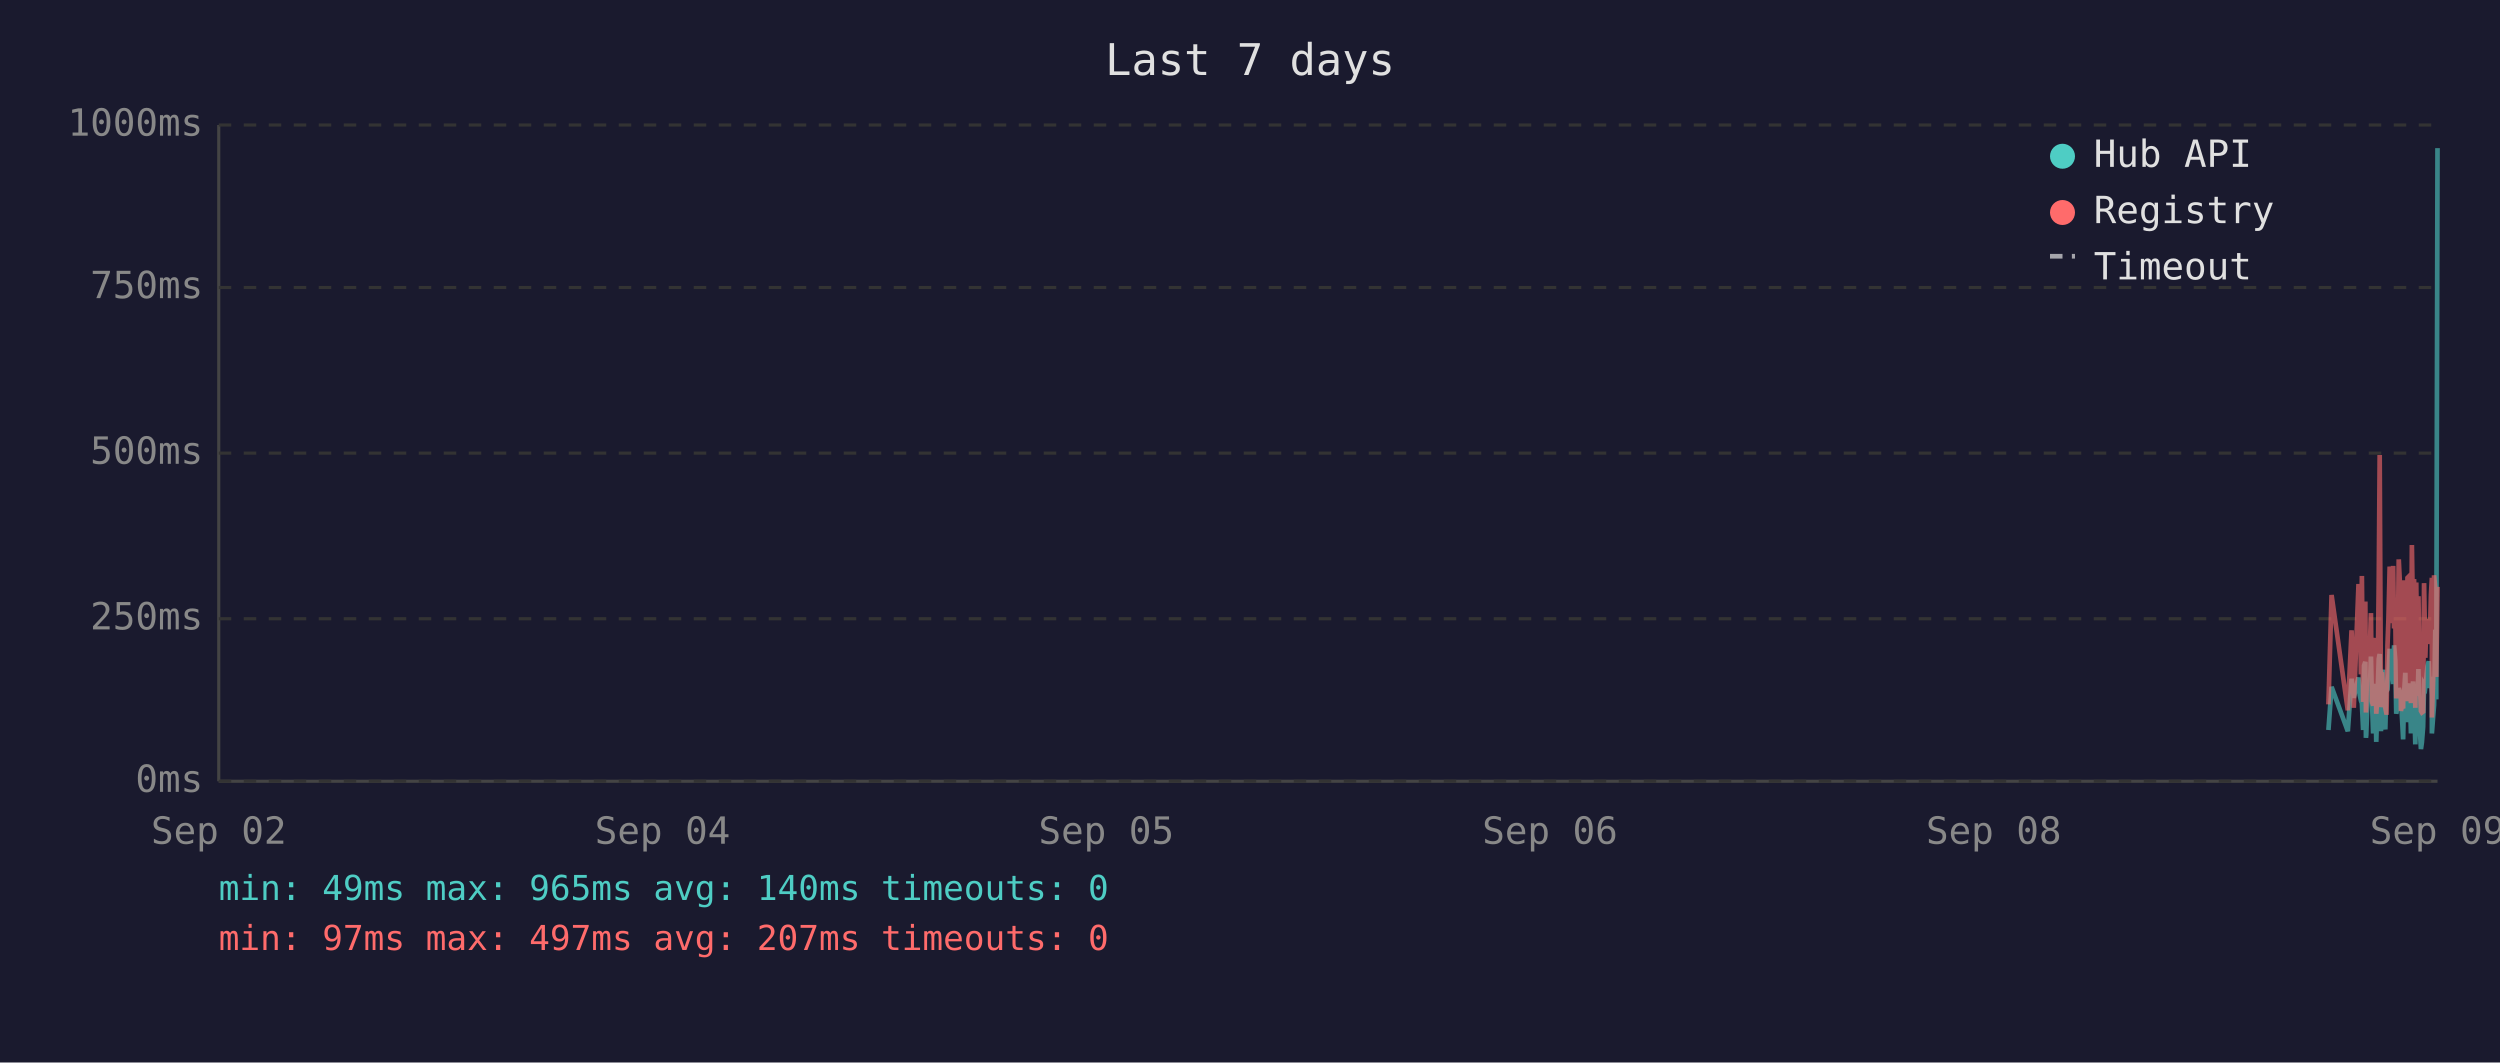
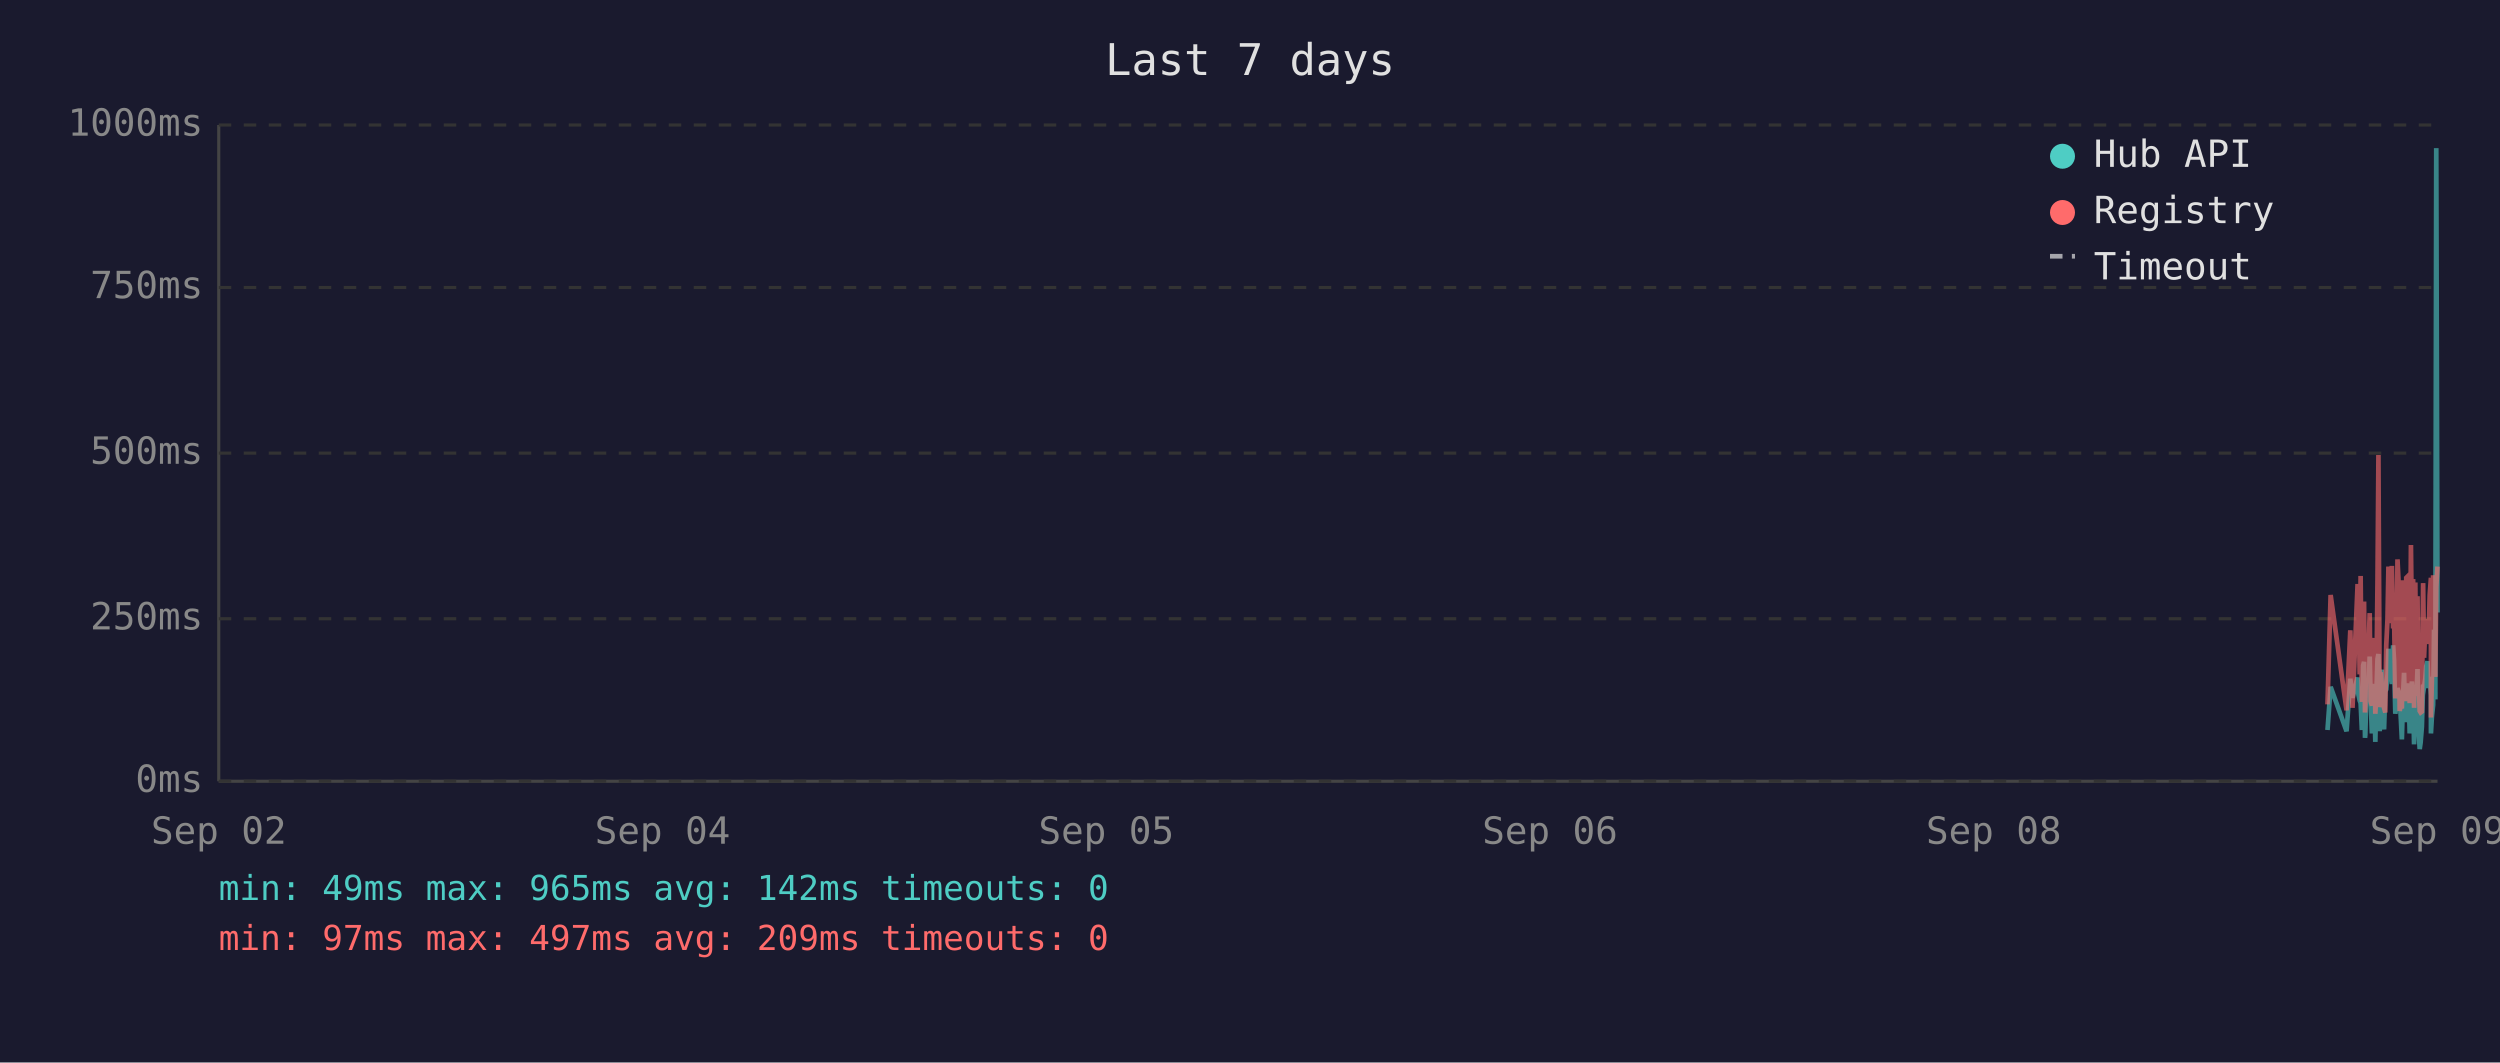
<svg xmlns="http://www.w3.org/2000/svg" viewBox="0 0 800 340" font-family="monospace" font-size="12">
  <rect width="800" height="340" fill="#1a1a2e" />
  <text x="400" y="24" fill="#e0e0e0" font-size="14" text-anchor="middle">Last 7 days</text>
  <line x1="70" y1="40" x2="70" y2="250" stroke="#444" stroke-width="1" />
  <line x1="70" y1="250" x2="780" y2="250" stroke="#444" stroke-width="1" />
  <line x1="70" y1="250" x2="780" y2="250" stroke="#333" stroke-width="1" stroke-dasharray="4" />
  <text x="65" y="250" fill="#888" text-anchor="end" dominant-baseline="middle">0ms</text>
  <line x1="70" y1="198" x2="780" y2="198" stroke="#333" stroke-width="1" stroke-dasharray="4" />
  <text x="65" y="198" fill="#888" text-anchor="end" dominant-baseline="middle">250ms</text>
  <line x1="70" y1="145" x2="780" y2="145" stroke="#333" stroke-width="1" stroke-dasharray="4" />
  <text x="65" y="145" fill="#888" text-anchor="end" dominant-baseline="middle">500ms</text>
  <line x1="70" y1="92" x2="780" y2="92" stroke="#333" stroke-width="1" stroke-dasharray="4" />
  <text x="65" y="92" fill="#888" text-anchor="end" dominant-baseline="middle">750ms</text>
  <line x1="70" y1="40" x2="780" y2="40" stroke="#333" stroke-width="1" stroke-dasharray="4" />
  <text x="65" y="40" fill="#888" text-anchor="end" dominant-baseline="middle">1000ms</text>
  <text x="70" y="270" fill="#888" text-anchor="middle">Sep 02</text>
  <text x="212" y="270" fill="#888" text-anchor="middle">Sep 04</text>
  <text x="354" y="270" fill="#888" text-anchor="middle">Sep 05</text>
  <text x="496" y="270" fill="#888" text-anchor="middle">Sep 06</text>
  <text x="638" y="270" fill="#888" text-anchor="middle">Sep 08</text>
  <text x="780" y="270" fill="#888" text-anchor="middle">Sep 09</text>
-   <polyline points="745.1,233.6 746.1,219.8 751.3,234.0 752.5,217.2 753.2,223.3 754.7,216.8 755.1,222.3 755.5,224.2 755.8,225.0 756.2,233.6 756.5,213.0 756.9,211.8 757.1,236.1 757.2,235.1 757.6,223.8 757.9,221.2 758.3,222.3 758.7,210.1 759.0,223.3 759.4,234.7 759.7,220.6 760.1,218.9 760.4,237.4 760.8,223.1 761.2,210.9 761.5,209.3 761.9,234.0 762.2,217.0 762.6,214.3 762.9,230.9 763.3,233.4 763.6,220.6 763.7,221.2 764.0,220.6 764.3,215.8 764.7,207.6 765.1,216.6 765.4,213.9 765.8,218.9 766.1,206.5 766.5,211.4 766.8,228.4 767.2,226.1 767.6,220.2 767.9,221.2 768.3,221.9 768.6,228.8 769.0,236.6 769.3,221.9 769.7,215.3 770.0,231.1 770.4,221.9 770.8,221.2 771.1,218.7 771.5,234.7 771.8,221.2 772.2,218.1 772.5,223.1 772.9,238.2 773.2,220.8 773.6,224.8 773.9,214.1 774.3,232.6 774.7,239.7 775.0,237.6 775.4,232.6 775.7,219.1 776.1,219.8 776.4,217.2 776.8,213.2 777.2,211.6 777.5,220.2 777.9,216.6 778.2,222.5 778.2,234.7 778.6,229.4 778.9,225.6 779.3,201.5 779.6,223.8 780.0,47.4" fill="none" stroke="#4ecdc4" stroke-width="1.5" opacity="0.6" />
-   <polyline points="745.1,225.4 746.1,190.4 751.3,227.3 752.5,201.7 753.2,226.5 754.7,187.6 755.1,187.6 755.5,215.8 755.8,184.3 756.2,224.6 756.5,206.3 756.9,192.5 757.1,228.0 757.2,225.8 757.6,209.0 757.9,204.0 758.3,209.0 758.7,196.2 759.0,224.4 759.4,225.8 759.7,206.1 760.1,204.2 760.4,228.4 760.8,222.3 761.2,186.0 761.5,145.6 761.9,226.3 762.2,215.1 762.6,226.3 762.9,224.2 763.3,226.5 763.6,228.0 763.7,228.0 764.0,206.5 764.3,198.1 764.7,181.3 765.1,193.1 765.4,199.4 765.8,181.1 766.1,201.1 766.5,196.7 766.8,223.5 767.2,214.9 767.6,179.0 767.9,185.3 768.3,227.5 768.6,225.8 769.0,226.7 769.3,185.7 769.7,209.5 770.0,224.4 770.4,184.9 770.8,184.5 771.1,206.3 771.5,225.0 771.8,174.4 772.2,200.7 772.5,185.3 772.9,226.5 773.2,186.4 773.6,222.7 773.9,190.8 774.3,216.6 774.7,227.5 775.0,228.0 775.4,227.7 775.7,186.6 776.1,210.5 776.4,200.2 776.8,200.4 777.2,198.1 777.5,206.1 777.9,190.4 778.2,184.9 778.2,229.6 778.6,217.7 778.9,184.1 779.3,188.3 779.6,216.6 780.0,187.8" fill="none" stroke="#ff6b6b" stroke-width="1.5" opacity="0.6" />
+   <polyline points="744.8,233.6 745.8,219.8 750.9,234.0 752.1,217.2 752.8,223.3 754.4,216.8 754.7,222.3 755.1,224.2 755.4,225.0 755.8,233.6 756.2,213.0 756.5,211.8 756.8,236.1 756.9,235.1 757.2,223.8 757.6,221.2 757.9,222.3 758.3,210.1 758.6,223.3 759.0,234.7 759.4,220.6 759.7,218.9 760.1,237.4 760.4,223.1 760.8,210.9 761.1,209.3 761.5,234.0 761.8,217.0 762.2,214.3 762.6,230.9 762.9,233.4 763.3,220.6 763.3,221.2 763.6,220.6 764.0,215.8 764.3,207.6 764.7,216.6 765.0,213.9 765.4,218.9 765.8,206.5 766.1,211.4 766.5,228.4 766.8,226.1 767.2,220.2 767.5,221.2 767.9,221.9 768.2,228.8 768.6,236.6 769.0,221.9 769.3,215.3 769.7,231.1 770.0,221.9 770.4,221.2 770.7,218.7 771.1,234.7 771.5,221.2 771.8,218.1 772.2,223.1 772.5,238.2 772.9,220.8 773.2,224.8 773.6,214.1 773.9,232.6 774.3,239.7 774.6,237.6 775.0,232.6 775.4,219.1 775.7,219.8 776.1,217.2 776.4,213.2 776.8,211.6 777.1,220.2 777.5,216.6 777.9,222.5 777.9,234.7 778.2,229.4 778.6,225.6 778.9,201.5 779.3,223.8 779.6,47.4 780.0,196.0" fill="none" stroke="#4ecdc4" stroke-width="1.5" opacity="0.6" />
+   <polyline points="744.8,225.4 745.8,190.4 750.9,227.3 752.1,201.7 752.8,226.5 754.4,187.6 754.7,187.6 755.1,215.8 755.4,184.3 755.8,224.6 756.2,206.3 756.5,192.5 756.8,228.0 756.9,225.8 757.2,209.0 757.6,204.0 757.9,209.0 758.3,196.2 758.6,224.4 759.0,225.8 759.4,206.1 759.7,204.2 760.1,228.4 760.4,222.3 760.8,186.0 761.1,145.6 761.5,226.3 761.8,215.1 762.2,226.3 762.6,224.2 762.9,226.5 763.3,228.0 763.3,228.0 763.6,206.5 764.0,198.1 764.3,181.3 764.7,193.1 765.0,199.4 765.4,181.1 765.8,201.1 766.1,196.7 766.5,223.5 766.8,214.9 767.2,179.0 767.5,185.3 767.9,227.5 768.2,225.8 768.6,226.7 769.0,185.7 769.3,209.5 769.7,224.4 770.0,184.9 770.4,184.5 770.7,206.3 771.1,225.0 771.5,174.4 771.8,200.7 772.2,185.3 772.5,226.5 772.9,186.4 773.2,222.7 773.6,190.8 773.9,216.6 774.3,227.5 774.6,228.0 775.0,227.7 775.4,186.6 775.7,210.5 776.1,200.2 776.4,200.4 776.8,198.1 777.1,206.1 777.5,190.4 777.9,184.9 777.9,229.6 778.2,217.7 778.6,184.1 778.9,188.3 779.3,216.6 779.6,187.8 780.0,181.3" fill="none" stroke="#ff6b6b" stroke-width="1.5" opacity="0.6" />
  <circle cx="660" cy="50" r="4" fill="#4ecdc4" />
  <text x="670" y="50" fill="#e0e0e0" dominant-baseline="middle">Hub API</text>
  <circle cx="660" cy="68" r="4" fill="#ff6b6b" />
  <text x="670" y="68" fill="#e0e0e0" dominant-baseline="middle">Registry</text>
  <line x1="656" y1="82" x2="664" y2="82" stroke="#e0e0e0" stroke-width="1.5" stroke-dasharray="4,3" opacity="0.7" />
  <text x="670" y="86" fill="#e0e0e0" dominant-baseline="middle">Timeout</text>
-   <text x="70" y="288" fill="#4ecdc4" font-size="11">min: 49ms  max: 965ms  avg: 140ms  timeouts: 0</text>
-   <text x="70" y="304" fill="#ff6b6b" font-size="11">min: 97ms  max: 497ms  avg: 207ms  timeouts: 0</text>
+   <text x="70" y="288" fill="#4ecdc4" font-size="11">min: 49ms  max: 965ms  avg: 142ms  timeouts: 0</text>
+   <text x="70" y="304" fill="#ff6b6b" font-size="11">min: 97ms  max: 497ms  avg: 209ms  timeouts: 0</text>
</svg>
